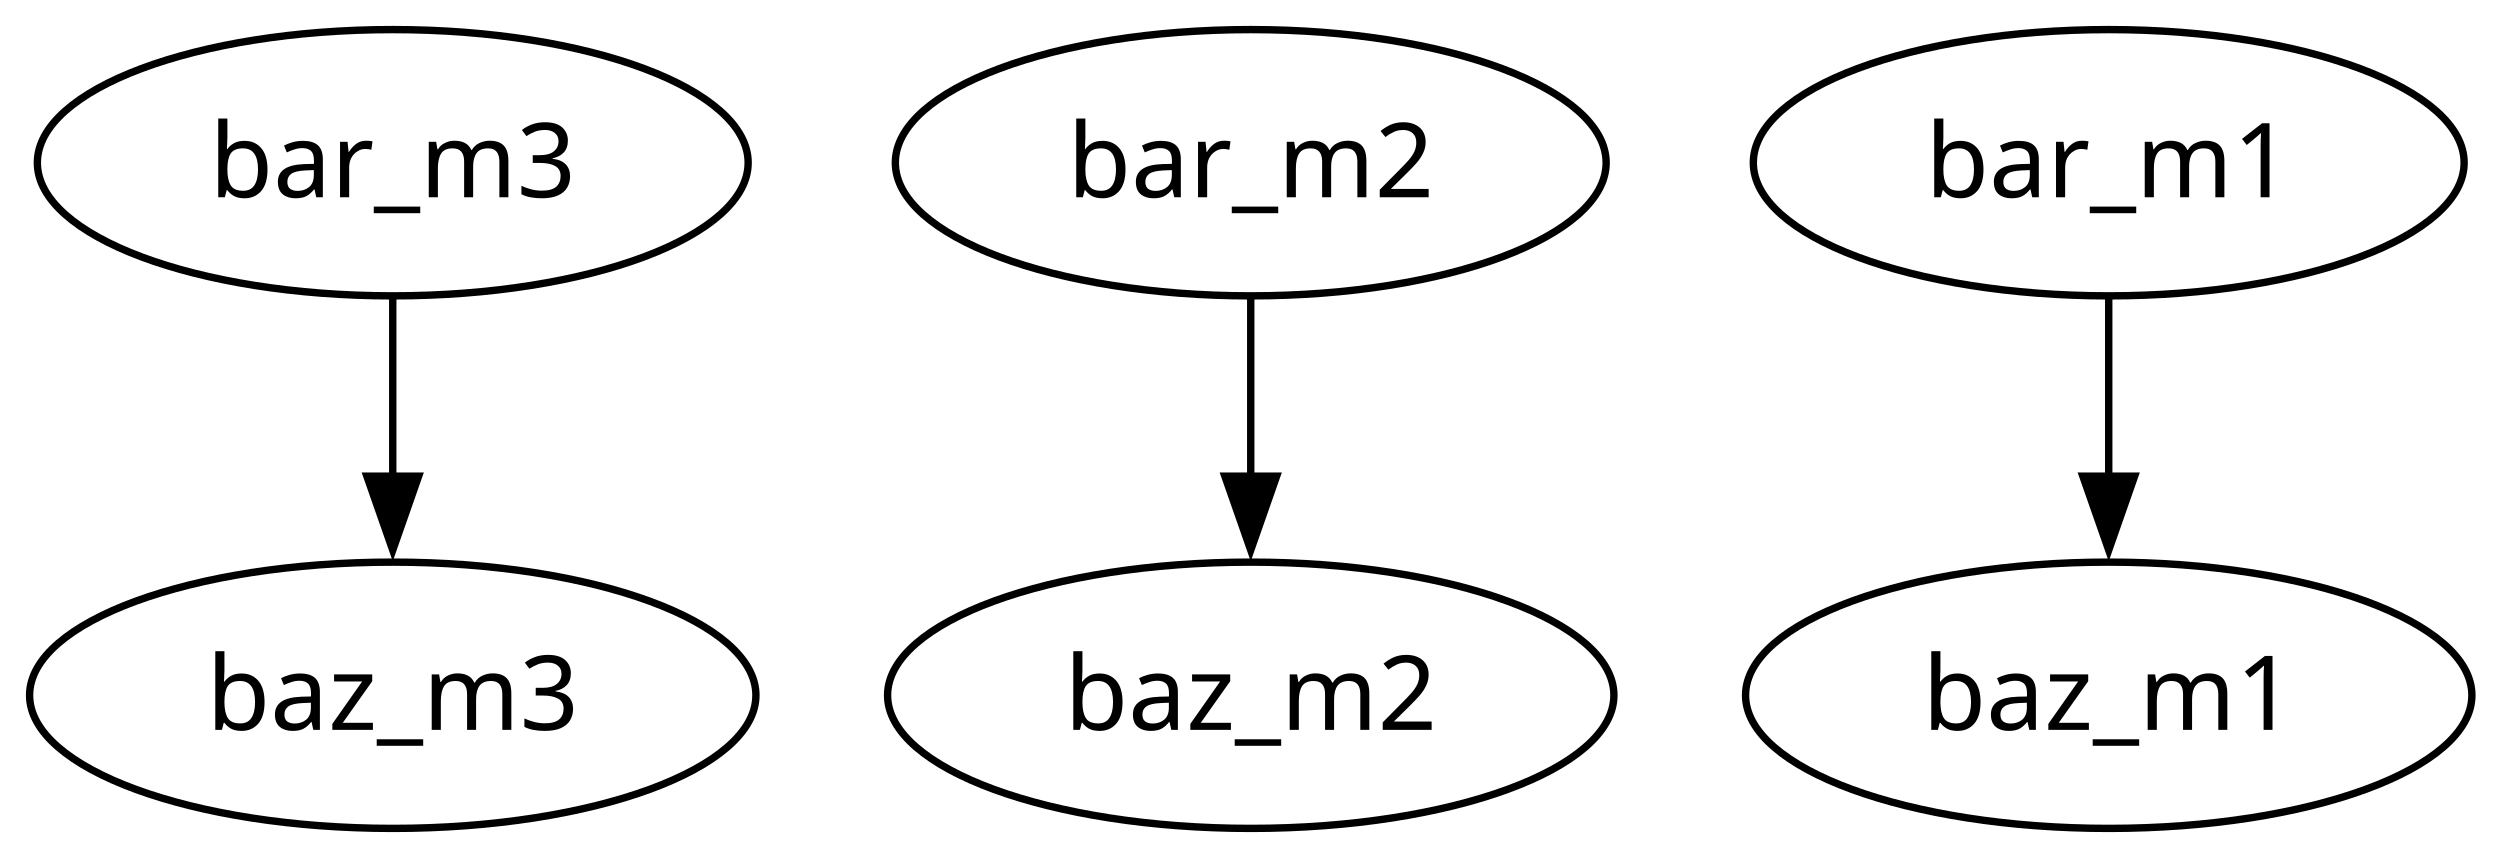
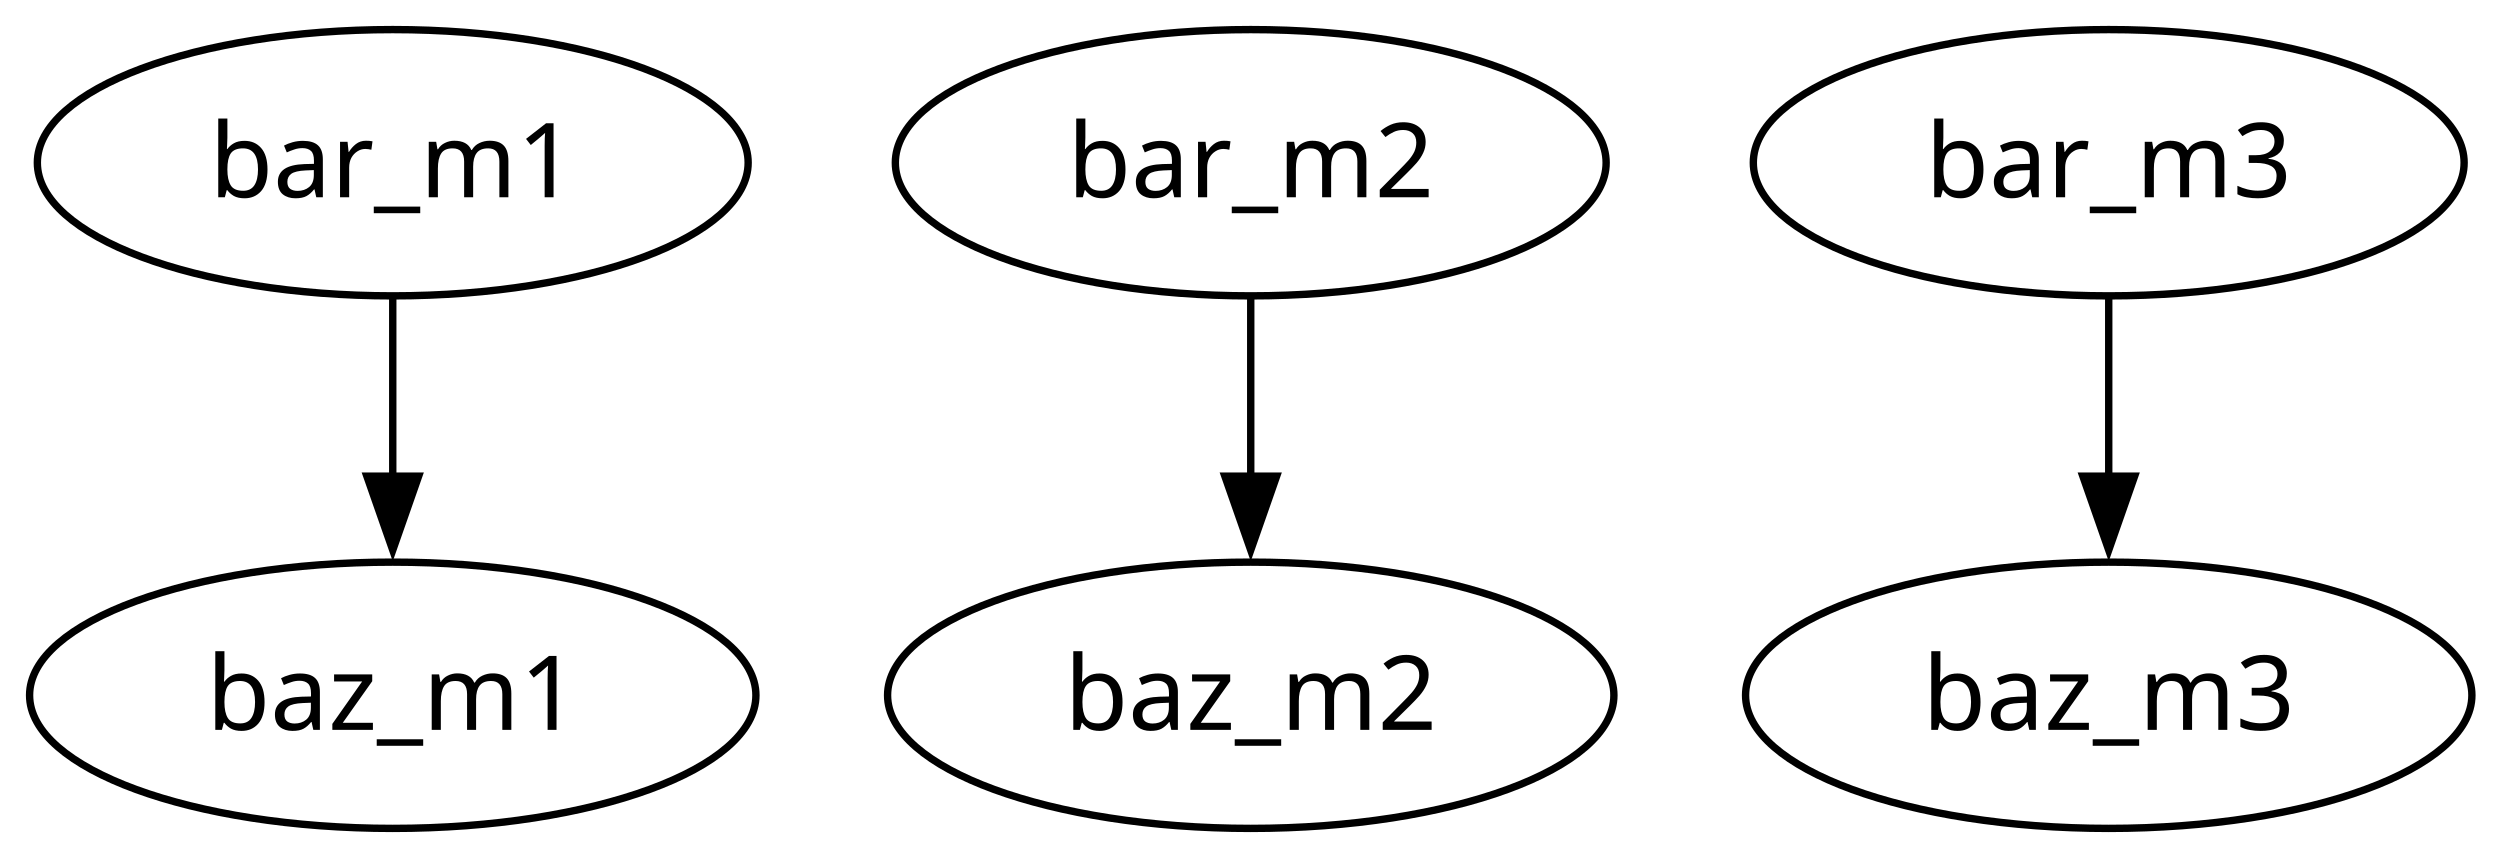
<svg xmlns="http://www.w3.org/2000/svg" width="338pt" height="116pt" viewBox="0.00 0.00 338.00 116.00">
  <g id="graph0" class="graph" transform="scale(1 1) rotate(0) translate(4 112)">
    <polygon fill="none" stroke="none" points="-4,4 -4,-112 334.21,-112 334.21,4 -4,4" />
    <g id="node1" class="node">
      <ellipse fill="none" stroke="black" cx="49.1" cy="-90" rx="48.05" ry="18" />
-       <text xml:space="preserve" text-anchor="middle" x="49.1" y="-85.33" font-family="sans" font-size="14.00">bar_m3</text>
+       <text xml:space="preserve" text-anchor="middle" x="49.1" y="-85.33" font-family="sans" font-size="14.00">bar_m1</text>
    </g>
    <g id="node2" class="node">
      <ellipse fill="none" stroke="black" cx="49.1" cy="-18" rx="49.1" ry="18" />
-       <text xml:space="preserve" text-anchor="middle" x="49.1" y="-13.32" font-family="sans" font-size="14.00">baz_m3</text>
+       <text xml:space="preserve" text-anchor="middle" x="49.1" y="-13.32" font-family="sans" font-size="14.00">baz_m1</text>
    </g>
    <g id="edge1" class="edge">
      <path fill="none" stroke="black" d="M49.1,-71.7C49.1,-64.41 49.1,-55.73 49.1,-47.54" />
      <polygon fill="black" stroke="black" points="52.6,-47.62 49.1,-37.62 45.6,-47.62 52.6,-47.62" />
    </g>
    <g id="node3" class="node">
      <ellipse fill="none" stroke="black" cx="165.1" cy="-18" rx="49.1" ry="18" />
      <text xml:space="preserve" text-anchor="middle" x="165.1" y="-13.32" font-family="sans" font-size="14.00">baz_m2</text>
    </g>
    <g id="node4" class="node">
-       <ellipse fill="none" stroke="black" cx="281.1" cy="-18" rx="49.1" ry="18" />
-       <text xml:space="preserve" text-anchor="middle" x="281.1" y="-13.32" font-family="sans" font-size="14.00">baz_m1</text>
-     </g>
-     <g id="node5" class="node">
      <ellipse fill="none" stroke="black" cx="165.1" cy="-90" rx="48.05" ry="18" />
      <text xml:space="preserve" text-anchor="middle" x="165.1" y="-85.33" font-family="sans" font-size="14.00">bar_m2</text>
    </g>
    <g id="edge2" class="edge">
      <path fill="none" stroke="black" d="M165.1,-71.7C165.1,-64.41 165.1,-55.73 165.1,-47.54" />
      <polygon fill="black" stroke="black" points="168.6,-47.62 165.1,-37.62 161.6,-47.62 168.6,-47.62" />
    </g>
+     <g id="node5" class="node">
+       <ellipse fill="none" stroke="black" cx="281.1" cy="-18" rx="49.1" ry="18" />
+       <text xml:space="preserve" text-anchor="middle" x="281.1" y="-13.32" font-family="sans" font-size="14.00">baz_m3</text>
+     </g>
    <g id="node6" class="node">
      <ellipse fill="none" stroke="black" cx="281.1" cy="-90" rx="48.05" ry="18" />
-       <text xml:space="preserve" text-anchor="middle" x="281.1" y="-85.33" font-family="sans" font-size="14.00">bar_m1</text>
+       <text xml:space="preserve" text-anchor="middle" x="281.1" y="-85.33" font-family="sans" font-size="14.00">bar_m3</text>
    </g>
    <g id="edge3" class="edge">
      <path fill="none" stroke="black" d="M281.1,-71.7C281.1,-64.41 281.1,-55.73 281.1,-47.54" />
      <polygon fill="black" stroke="black" points="284.6,-47.62 281.1,-37.62 277.6,-47.62 284.6,-47.62" />
    </g>
  </g>
</svg>
